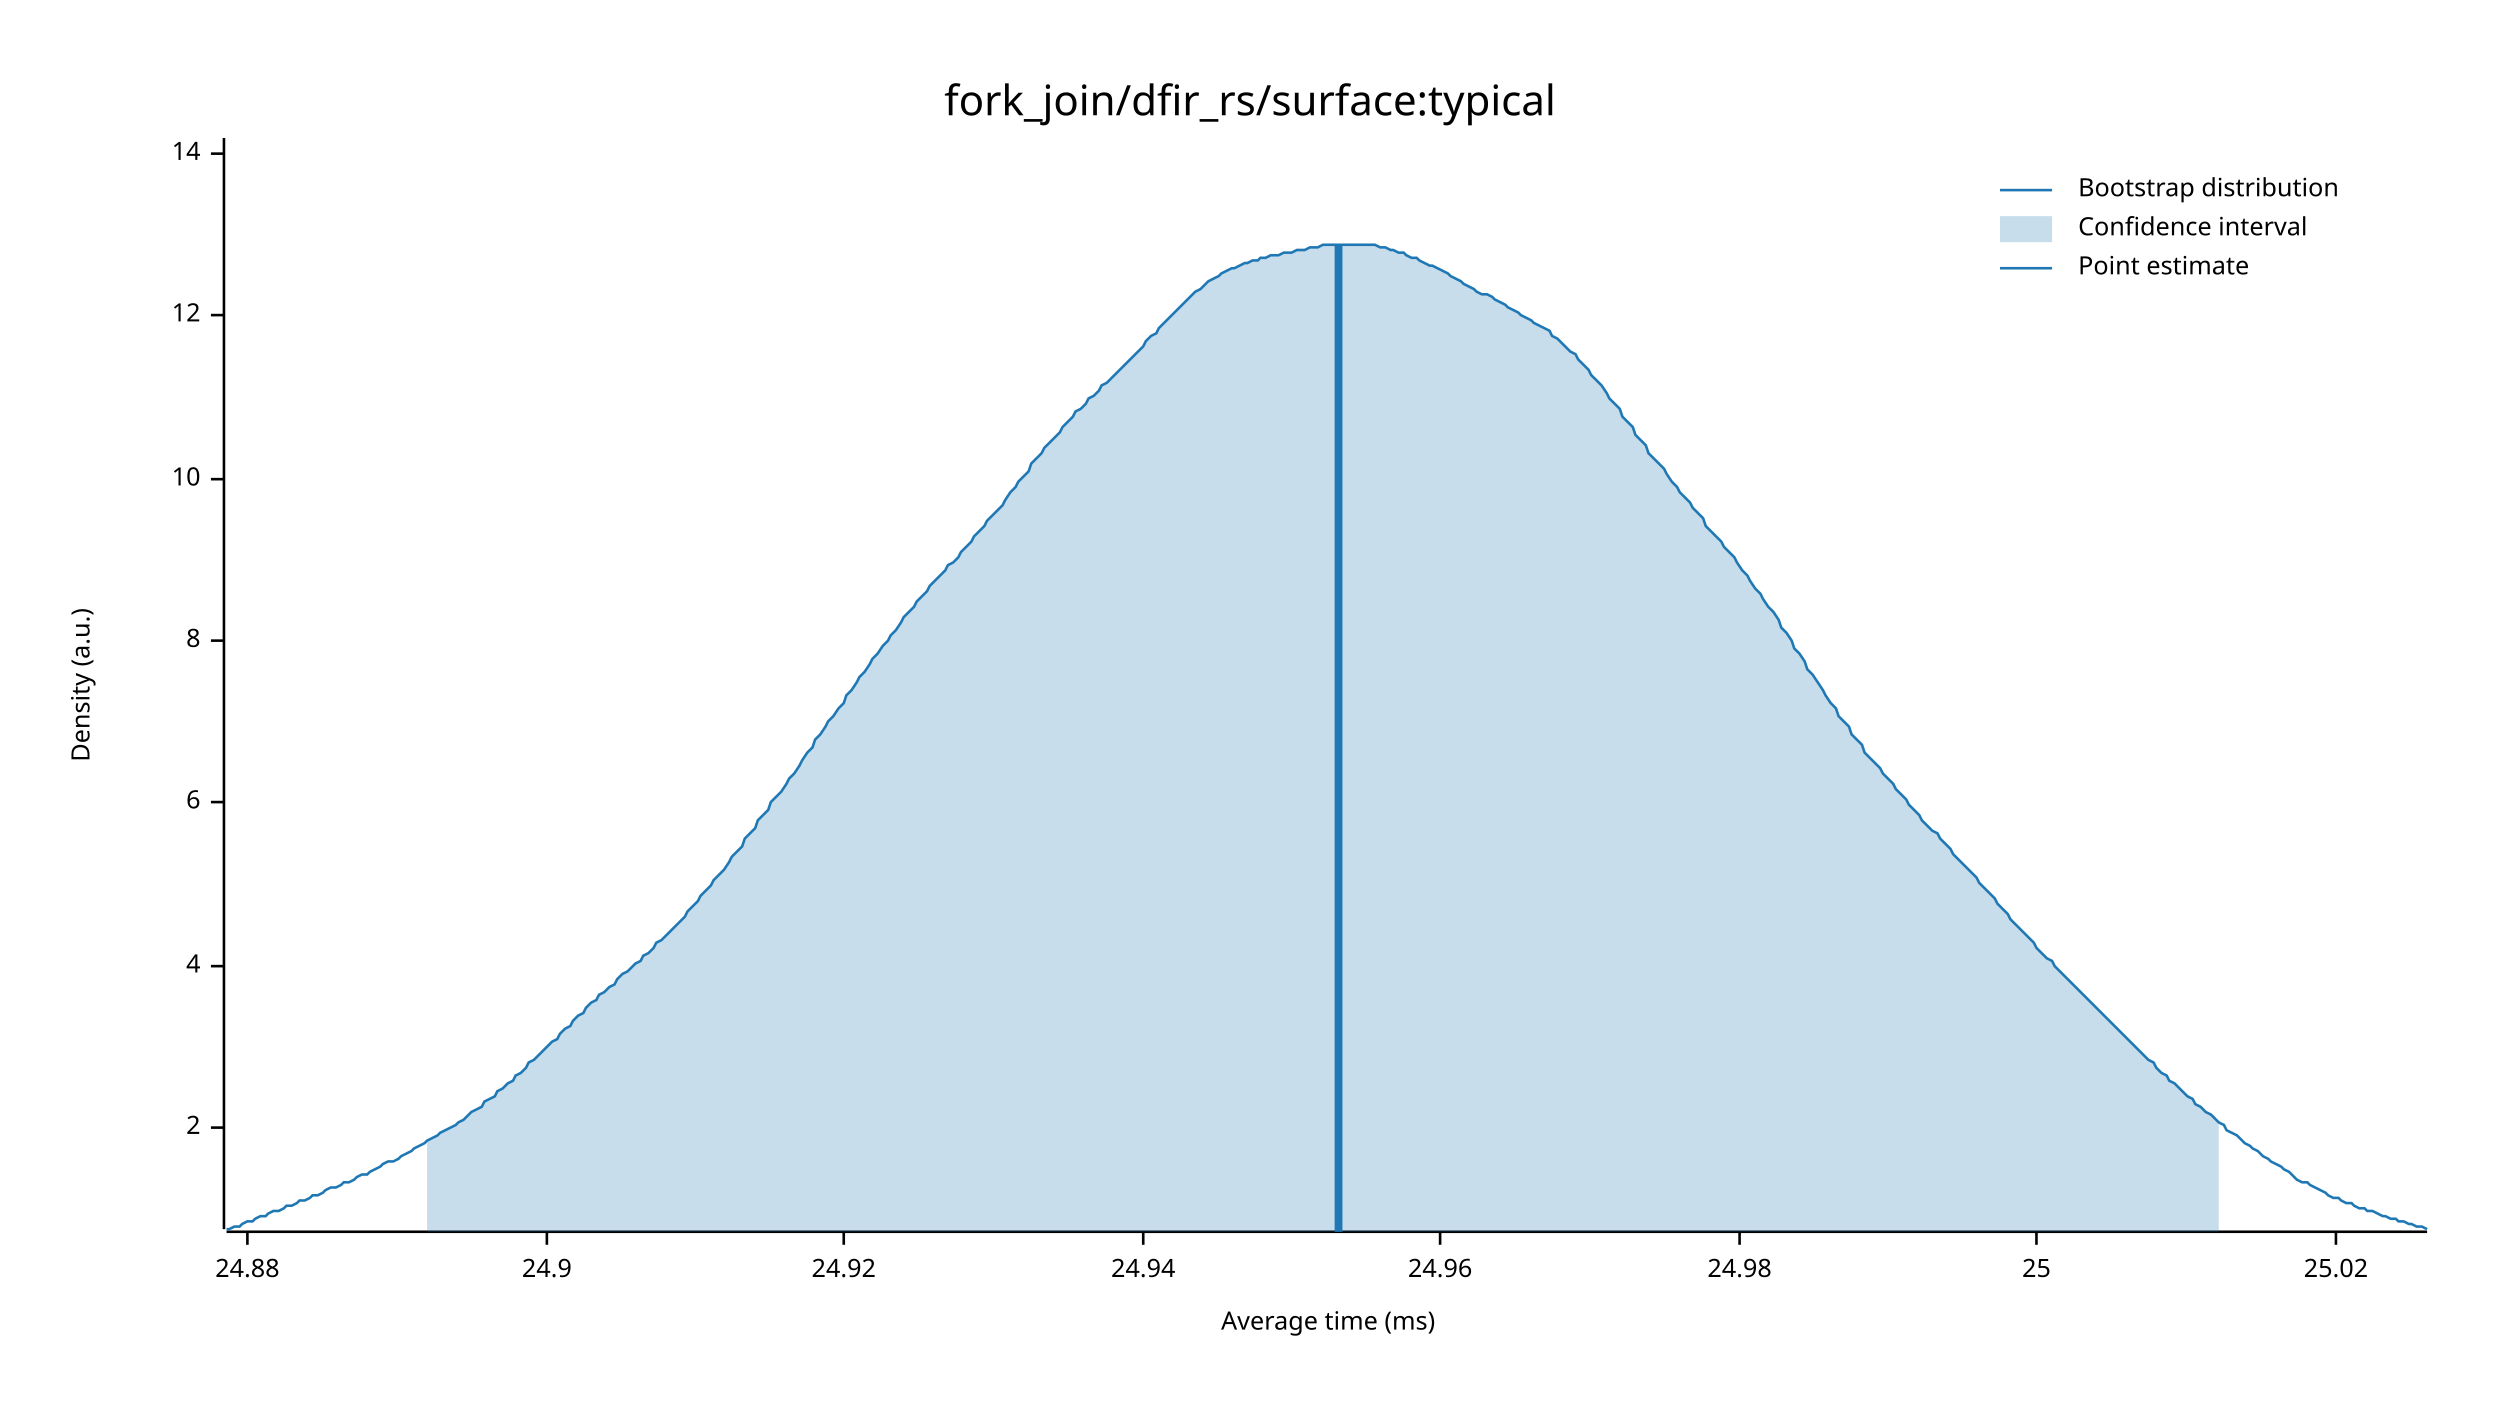
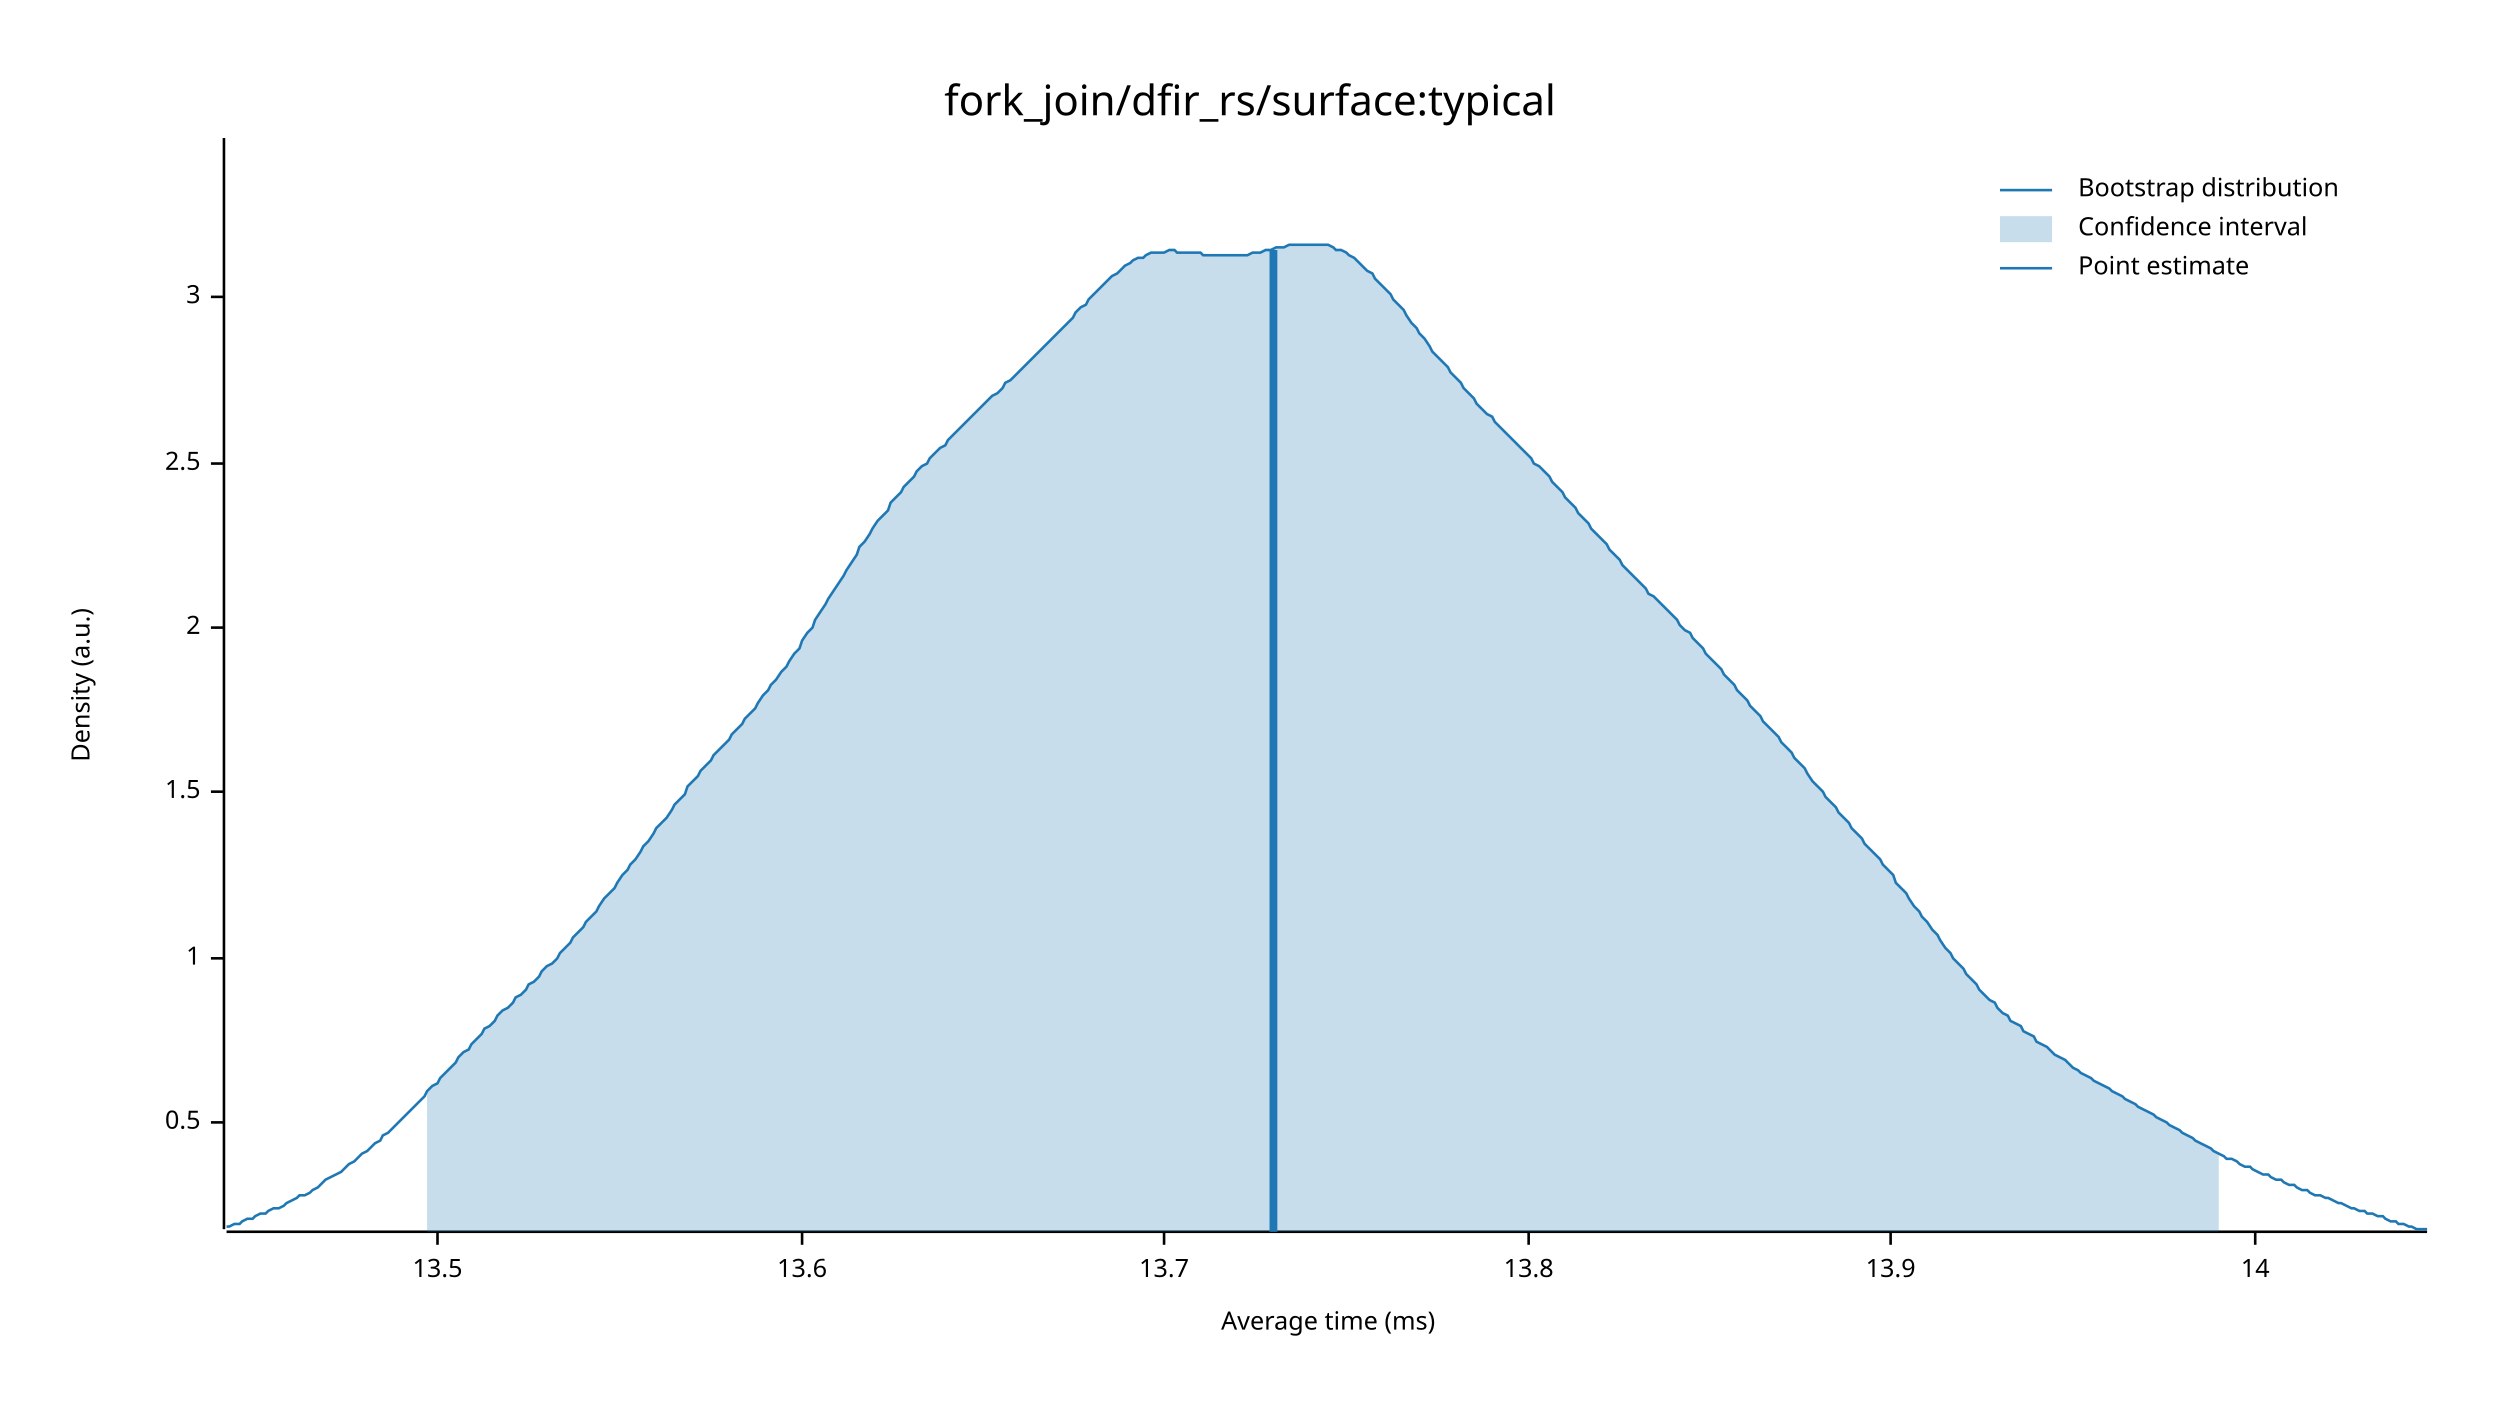
<svg xmlns="http://www.w3.org/2000/svg" width="960" height="540" viewBox="0 0 960 540">
  <text x="480" y="32" dy="0.76em" text-anchor="middle" font-family="sans-serif" font-size="16.129" opacity="1" fill="#000000">
fork_join/dfir_rs/surface:typical
</text>
  <text x="27" y="263" dy="0.76em" text-anchor="middle" font-family="sans-serif" font-size="9.677" opacity="1" fill="#000000" transform="rotate(270, 27, 263)">
Density (a.u.)
</text>
  <text x="510" y="513" dy="-0.5ex" text-anchor="middle" font-family="sans-serif" font-size="9.677" opacity="1" fill="#000000">
Average time (ms)
</text>
  <polyline fill="none" opacity="1" stroke="#000000" stroke-width="1" points="86,53 86,472 " />
-   <text x="77" y="433" dy="0.5ex" text-anchor="end" font-family="sans-serif" font-size="9.677" opacity="1" fill="#000000">
+   <text x="77" y="431" dy="0.5ex" text-anchor="end" font-family="sans-serif" font-size="9.677" opacity="1" fill="#000000">
+ 0.5
+ </text>
+   <polyline fill="none" opacity="1" stroke="#000000" stroke-width="1" points="81,431 86,431 " />
+   <text x="77" y="368" dy="0.5ex" text-anchor="end" font-family="sans-serif" font-size="9.677" opacity="1" fill="#000000">
+ 1
+ </text>
+   <polyline fill="none" opacity="1" stroke="#000000" stroke-width="1" points="81,368 86,368 " />
+   <text x="77" y="304" dy="0.5ex" text-anchor="end" font-family="sans-serif" font-size="9.677" opacity="1" fill="#000000">
+ 1.5
+ </text>
+   <polyline fill="none" opacity="1" stroke="#000000" stroke-width="1" points="81,304 86,304 " />
+   <text x="77" y="241" dy="0.5ex" text-anchor="end" font-family="sans-serif" font-size="9.677" opacity="1" fill="#000000">
2
</text>
-   <polyline fill="none" opacity="1" stroke="#000000" stroke-width="1" points="81,433 86,433 " />
-   <text x="77" y="371" dy="0.5ex" text-anchor="end" font-family="sans-serif" font-size="9.677" opacity="1" fill="#000000">
- 4
+   <polyline fill="none" opacity="1" stroke="#000000" stroke-width="1" points="81,241 86,241 " />
+   <text x="77" y="178" dy="0.5ex" text-anchor="end" font-family="sans-serif" font-size="9.677" opacity="1" fill="#000000">
+ 2.5
</text>
-   <polyline fill="none" opacity="1" stroke="#000000" stroke-width="1" points="81,371 86,371 " />
-   <text x="77" y="308" dy="0.5ex" text-anchor="end" font-family="sans-serif" font-size="9.677" opacity="1" fill="#000000">
- 6
+   <polyline fill="none" opacity="1" stroke="#000000" stroke-width="1" points="81,178 86,178 " />
+   <text x="77" y="114" dy="0.5ex" text-anchor="end" font-family="sans-serif" font-size="9.677" opacity="1" fill="#000000">
+ 3
</text>
-   <polyline fill="none" opacity="1" stroke="#000000" stroke-width="1" points="81,308 86,308 " />
-   <text x="77" y="246" dy="0.5ex" text-anchor="end" font-family="sans-serif" font-size="9.677" opacity="1" fill="#000000">
- 8
+   <polyline fill="none" opacity="1" stroke="#000000" stroke-width="1" points="81,114 86,114 " />
+   <polyline fill="none" opacity="1" stroke="#000000" stroke-width="1" points="87,473 932,473 " />
+   <text x="168" y="483" dy="0.76em" text-anchor="middle" font-family="sans-serif" font-size="9.677" opacity="1" fill="#000000">
+ 13.5
</text>
-   <polyline fill="none" opacity="1" stroke="#000000" stroke-width="1" points="81,246 86,246 " />
-   <text x="77" y="184" dy="0.5ex" text-anchor="end" font-family="sans-serif" font-size="9.677" opacity="1" fill="#000000">
- 10
+   <polyline fill="none" opacity="1" stroke="#000000" stroke-width="1" points="168,473 168,478 " />
+   <text x="308" y="483" dy="0.76em" text-anchor="middle" font-family="sans-serif" font-size="9.677" opacity="1" fill="#000000">
+ 13.6
</text>
-   <polyline fill="none" opacity="1" stroke="#000000" stroke-width="1" points="81,184 86,184 " />
-   <text x="77" y="121" dy="0.5ex" text-anchor="end" font-family="sans-serif" font-size="9.677" opacity="1" fill="#000000">
- 12
+   <polyline fill="none" opacity="1" stroke="#000000" stroke-width="1" points="308,473 308,478 " />
+   <text x="447" y="483" dy="0.76em" text-anchor="middle" font-family="sans-serif" font-size="9.677" opacity="1" fill="#000000">
+ 13.7
</text>
-   <polyline fill="none" opacity="1" stroke="#000000" stroke-width="1" points="81,121 86,121 " />
-   <text x="77" y="59" dy="0.5ex" text-anchor="end" font-family="sans-serif" font-size="9.677" opacity="1" fill="#000000">
+   <polyline fill="none" opacity="1" stroke="#000000" stroke-width="1" points="447,473 447,478 " />
+   <text x="587" y="483" dy="0.76em" text-anchor="middle" font-family="sans-serif" font-size="9.677" opacity="1" fill="#000000">
+ 13.8
+ </text>
+   <polyline fill="none" opacity="1" stroke="#000000" stroke-width="1" points="587,473 587,478 " />
+   <text x="726" y="483" dy="0.76em" text-anchor="middle" font-family="sans-serif" font-size="9.677" opacity="1" fill="#000000">
+ 13.9
+ </text>
+   <polyline fill="none" opacity="1" stroke="#000000" stroke-width="1" points="726,473 726,478 " />
+   <text x="866" y="483" dy="0.76em" text-anchor="middle" font-family="sans-serif" font-size="9.677" opacity="1" fill="#000000">
14
</text>
-   <polyline fill="none" opacity="1" stroke="#000000" stroke-width="1" points="81,59 86,59 " />
-   <polyline fill="none" opacity="1" stroke="#000000" stroke-width="1" points="87,473 932,473 " />
-   <text x="95" y="483" dy="0.76em" text-anchor="middle" font-family="sans-serif" font-size="9.677" opacity="1" fill="#000000">
- 24.88
- </text>
-   <polyline fill="none" opacity="1" stroke="#000000" stroke-width="1" points="95,473 95,478 " />
-   <text x="210" y="483" dy="0.76em" text-anchor="middle" font-family="sans-serif" font-size="9.677" opacity="1" fill="#000000">
- 24.9
- </text>
-   <polyline fill="none" opacity="1" stroke="#000000" stroke-width="1" points="210,473 210,478 " />
-   <text x="324" y="483" dy="0.76em" text-anchor="middle" font-family="sans-serif" font-size="9.677" opacity="1" fill="#000000">
- 24.92
- </text>
-   <polyline fill="none" opacity="1" stroke="#000000" stroke-width="1" points="324,473 324,478 " />
-   <text x="439" y="483" dy="0.76em" text-anchor="middle" font-family="sans-serif" font-size="9.677" opacity="1" fill="#000000">
- 24.94
- </text>
-   <polyline fill="none" opacity="1" stroke="#000000" stroke-width="1" points="439,473 439,478 " />
-   <text x="553" y="483" dy="0.76em" text-anchor="middle" font-family="sans-serif" font-size="9.677" opacity="1" fill="#000000">
- 24.96
- </text>
-   <polyline fill="none" opacity="1" stroke="#000000" stroke-width="1" points="553,473 553,478 " />
-   <text x="668" y="483" dy="0.76em" text-anchor="middle" font-family="sans-serif" font-size="9.677" opacity="1" fill="#000000">
- 24.98
- </text>
-   <polyline fill="none" opacity="1" stroke="#000000" stroke-width="1" points="668,473 668,478 " />
-   <text x="782" y="483" dy="0.76em" text-anchor="middle" font-family="sans-serif" font-size="9.677" opacity="1" fill="#000000">
- 25
- </text>
-   <polyline fill="none" opacity="1" stroke="#000000" stroke-width="1" points="782,473 782,478 " />
-   <text x="897" y="483" dy="0.76em" text-anchor="middle" font-family="sans-serif" font-size="9.677" opacity="1" fill="#000000">
- 25.02
- </text>
-   <polyline fill="none" opacity="1" stroke="#000000" stroke-width="1" points="897,473 897,478 " />
-   <polyline fill="none" opacity="1" stroke="#1F78B4" stroke-width="1" points="87,472 88,472 90,471 92,471 93,470 95,469 97,469 98,468 100,467 102,467 103,466 105,465 107,465 109,464 110,463 112,463 114,462 115,461 117,461 119,460 120,459 122,459 124,458 125,457 127,456 129,456 131,455 132,454 134,454 136,453 137,452 139,451 141,451 142,450 144,449 146,448 147,447 149,446 151,446 153,445 154,444 156,443 158,442 159,441 161,440 163,439 164,438 166,437 168,436 169,435 171,434 173,433 175,432 176,431 178,430 180,428 181,427 183,426 185,425 186,423 188,422 190,421 191,419 193,418 195,416 197,415 198,413 200,412 202,410 203,408 205,407 207,405 208,404 210,402 212,400 214,399 215,397 217,395 219,394 220,392 222,390 224,389 225,387 227,385 229,384 230,382 232,381 234,379 236,378 237,376 239,374 241,373 242,372 244,370 246,369 247,367 249,366 251,364 252,362 254,361 256,359 258,357 259,356 261,354 263,352 264,350 266,348 268,346 269,344 271,342 273,340 274,338 276,336 278,334 280,331 281,329 283,327 285,325 286,322 288,320 290,318 291,315 293,313 295,311 296,308 298,306 300,304 302,301 303,299 305,297 307,294 308,292 310,289 312,287 313,284 315,282 317,279 318,277 320,275 322,272 324,270 325,267 327,265 329,262 330,260 332,258 334,255 335,253 337,251 339,248 341,246 342,244 344,242 346,239 347,237 349,235 351,233 352,231 354,229 356,227 357,225 359,223 361,221 363,219 364,217 366,216 368,214 369,212 371,210 373,208 374,206 376,204 378,202 379,200 381,198 383,196 385,194 386,192 388,189 390,187 391,185 393,183 395,181 396,178 398,176 400,174 401,172 403,170 405,168 407,166 408,164 410,162 412,160 413,158 415,157 417,155 418,153 420,152 422,150 423,148 425,147 427,145 429,143 430,142 432,140 434,138 435,137 437,135 439,133 440,131 442,129 444,128 445,126 447,124 449,122 451,120 452,119 454,117 456,115 457,114 459,112 461,111 462,110 464,108 466,107 468,106 469,105 471,104 473,103 474,103 476,102 478,101 479,101 481,100 483,100 484,99 486,99 488,98 490,98 491,98 493,97 495,97 496,97 498,96 500,96 501,96 503,95 505,95 506,95 508,94 510,94 512,94 513,94 515,94 517,94 518,94 520,94 522,94 523,94 525,94 527,94 528,94 530,95 532,95 534,96 535,96 537,97 539,97 540,98 542,99 544,99 545,100 547,101 549,102 550,102 552,103 554,104 556,105 557,106 559,107 561,108 562,109 564,110 566,111 567,112 569,113 571,113 573,114 574,115 576,116 578,117 579,118 581,119 583,120 584,121 586,122 588,123 589,124 591,125 593,126 595,127 596,129 598,130 600,132 601,133 603,135 605,136 606,138 608,140 610,142 611,144 613,146 615,148 617,151 618,153 620,155 622,157 623,160 625,162 627,164 628,167 630,169 632,171 633,174 635,176 637,178 639,180 640,182 642,185 644,187 645,189 647,191 649,193 650,195 652,197 654,199 655,202 657,204 659,206 661,208 662,210 664,212 666,214 667,216 669,219 671,221 672,223 674,226 676,228 677,230 679,233 681,235 683,238 684,241 686,243 688,246 689,249 691,251 693,254 694,257 696,259 698,262 700,265 701,267 703,270 705,272 706,275 708,277 710,279 711,282 713,284 715,286 716,289 718,291 720,293 722,295 723,297 725,299 727,301 728,303 730,305 732,307 733,309 735,311 737,313 738,315 740,317 742,319 744,320 745,322 747,324 749,326 750,328 752,330 754,332 755,333 757,335 759,337 760,339 762,341 764,343 766,345 767,347 769,349 771,351 772,353 774,355 776,357 777,358 779,360 781,362 782,364 784,366 786,368 788,369 789,371 791,373 793,375 794,376 796,378 798,380 799,381 801,383 803,385 804,386 806,388 808,390 810,392 811,393 813,395 815,397 816,398 818,400 820,402 821,403 823,405 825,407 827,408 828,410 830,412 832,413 833,415 835,416 837,418 838,419 840,421 842,422 843,424 845,425 847,427 849,428 850,429 852,431 854,432 855,434 857,435 859,436 860,437 862,439 864,440 865,441 867,442 869,444 871,445 872,446 874,447 876,448 877,449 879,450 881,452 882,453 884,454 886,454 887,455 889,456 891,457 893,458 894,459 896,460 898,460 899,461 901,462 903,462 904,463 906,464 908,464 909,465 911,465 913,466 915,467 916,467 918,468 920,468 921,469 923,469 925,470 926,470 928,471 930,471 932,472 " />
-   <polygon opacity="0.25" fill="#1F78B4" points="164,438 166,437 168,436 169,435 171,434 173,433 175,432 176,431 178,430 180,428 181,427 183,426 185,425 186,423 188,422 190,421 191,419 193,418 195,416 197,415 198,413 200,412 202,410 203,408 205,407 207,405 208,404 210,402 212,400 214,399 215,397 217,395 219,394 220,392 222,390 224,389 225,387 227,385 229,384 230,382 232,381 234,379 236,378 237,376 239,374 241,373 242,372 244,370 246,369 247,367 249,366 251,364 252,362 254,361 256,359 258,357 259,356 261,354 263,352 264,350 266,348 268,346 269,344 271,342 273,340 274,338 276,336 278,334 280,331 281,329 283,327 285,325 286,322 288,320 290,318 291,315 293,313 295,311 296,308 298,306 300,304 302,301 303,299 305,297 307,294 308,292 310,289 312,287 313,284 315,282 317,279 318,277 320,275 322,272 324,270 325,267 327,265 329,262 330,260 332,258 334,255 335,253 337,251 339,248 341,246 342,244 344,242 346,239 347,237 349,235 351,233 352,231 354,229 356,227 357,225 359,223 361,221 363,219 364,217 366,216 368,214 369,212 371,210 373,208 374,206 376,204 378,202 379,200 381,198 383,196 385,194 386,192 388,189 390,187 391,185 393,183 395,181 396,178 398,176 400,174 401,172 403,170 405,168 407,166 408,164 410,162 412,160 413,158 415,157 417,155 418,153 420,152 422,150 423,148 425,147 427,145 429,143 430,142 432,140 434,138 435,137 437,135 439,133 440,131 442,129 444,128 445,126 447,124 449,122 451,120 452,119 454,117 456,115 457,114 459,112 461,111 462,110 464,108 466,107 468,106 469,105 471,104 473,103 474,103 476,102 478,101 479,101 481,100 483,100 484,99 486,99 488,98 490,98 491,98 493,97 495,97 496,97 498,96 500,96 501,96 503,95 505,95 506,95 508,94 510,94 512,94 513,94 515,94 517,94 518,94 520,94 522,94 523,94 525,94 527,94 528,94 530,95 532,95 534,96 535,96 537,97 539,97 540,98 542,99 544,99 545,100 547,101 549,102 550,102 552,103 554,104 556,105 557,106 559,107 561,108 562,109 564,110 566,111 567,112 569,113 571,113 573,114 574,115 576,116 578,117 579,118 581,119 583,120 584,121 586,122 588,123 589,124 591,125 593,126 595,127 596,129 598,130 600,132 601,133 603,135 605,136 606,138 608,140 610,142 611,144 613,146 615,148 617,151 618,153 620,155 622,157 623,160 625,162 627,164 628,167 630,169 632,171 633,174 635,176 637,178 639,180 640,182 642,185 644,187 645,189 647,191 649,193 650,195 652,197 654,199 655,202 657,204 659,206 661,208 662,210 664,212 666,214 667,216 669,219 671,221 672,223 674,226 676,228 677,230 679,233 681,235 683,238 684,241 686,243 688,246 689,249 691,251 693,254 694,257 696,259 698,262 700,265 701,267 703,270 705,272 706,275 708,277 710,279 711,282 713,284 715,286 716,289 718,291 720,293 722,295 723,297 725,299 727,301 728,303 730,305 732,307 733,309 735,311 737,313 738,315 740,317 742,319 744,320 745,322 747,324 749,326 750,328 752,330 754,332 755,333 757,335 759,337 760,339 762,341 764,343 766,345 767,347 769,349 771,351 772,353 774,355 776,357 777,358 779,360 781,362 782,364 784,366 786,368 788,369 789,371 791,373 793,375 794,376 796,378 798,380 799,381 801,383 803,385 804,386 806,388 808,390 810,392 811,393 813,395 815,397 816,398 818,400 820,402 821,403 823,405 825,407 827,408 828,410 830,412 832,413 833,415 835,416 837,418 838,419 840,421 842,422 843,424 845,425 847,427 849,428 850,429 852,431 852,473 164,473 " />
-   <polyline fill="none" opacity="1" stroke="#1F78B4" stroke-width="3" points="514,473 514,94 " />
+   <polyline fill="none" opacity="1" stroke="#000000" stroke-width="1" points="866,473 866,478 " />
+   <polyline fill="none" opacity="1" stroke="#1F78B4" stroke-width="1" points="87,471 88,471 90,470 92,470 93,469 95,468 97,468 98,467 100,466 102,466 103,465 105,464 107,464 109,463 110,462 112,461 114,460 115,459 117,459 119,458 120,457 122,456 124,454 125,453 127,452 129,451 131,450 132,449 134,447 136,446 137,445 139,443 141,442 142,441 144,439 146,438 147,436 149,435 151,433 153,431 154,430 156,428 158,426 159,425 161,423 163,421 164,419 166,417 168,416 169,414 171,412 173,410 175,408 176,406 178,404 180,403 181,401 183,399 185,397 186,395 188,394 190,392 191,390 193,388 195,387 197,385 198,383 200,382 202,380 203,378 205,377 207,375 208,373 210,371 212,370 214,368 215,366 217,364 219,362 220,360 222,358 224,356 225,354 227,352 229,350 230,348 232,345 234,343 236,341 237,339 239,336 241,334 242,332 244,330 246,327 247,325 249,323 251,320 252,318 254,316 256,314 258,311 259,309 261,307 263,305 264,302 266,300 268,298 269,296 271,294 273,292 274,290 276,288 278,286 280,284 281,282 283,280 285,278 286,276 288,274 290,272 291,270 293,267 295,265 296,263 298,261 300,258 302,256 303,254 305,251 307,249 308,246 310,243 312,241 313,238 315,235 317,232 318,230 320,227 322,224 324,221 325,219 327,216 329,213 330,210 332,208 334,205 335,203 337,200 339,198 341,196 342,193 344,191 346,189 347,187 349,185 351,183 352,181 354,179 356,178 357,176 359,174 361,172 363,171 364,169 366,167 368,165 369,164 371,162 373,160 374,159 376,157 378,155 379,154 381,152 383,151 385,149 386,147 388,146 390,144 391,143 393,141 395,139 396,138 398,136 400,134 401,133 403,131 405,129 407,127 408,126 410,124 412,122 413,120 415,118 417,117 418,115 420,113 422,111 423,110 425,108 427,106 429,105 430,104 432,102 434,101 435,100 437,99 439,99 440,98 442,97 444,97 445,97 447,97 449,96 451,96 452,97 454,97 456,97 457,97 459,97 461,97 462,98 464,98 466,98 468,98 469,98 471,98 473,98 474,98 476,98 478,98 479,98 481,97 483,97 484,97 486,96 488,96 490,95 491,95 493,95 495,94 496,94 498,94 500,94 501,94 503,94 505,94 506,94 508,94 510,94 512,95 513,96 515,96 517,97 518,98 520,99 522,101 523,102 525,104 527,105 528,107 530,109 532,111 534,113 535,115 537,117 539,119 540,121 542,124 544,126 545,128 547,130 549,133 550,135 552,137 554,139 556,141 557,143 559,145 561,147 562,149 564,151 566,153 567,155 569,157 571,159 573,160 574,162 576,164 578,166 579,167 581,169 583,171 584,172 586,174 588,176 589,178 591,179 593,181 595,183 596,185 598,187 600,189 601,191 603,193 605,195 606,197 608,199 610,201 611,203 613,205 615,207 617,209 618,211 620,213 622,215 623,217 625,219 627,221 628,222 630,224 632,226 633,228 635,229 637,231 639,233 640,234 642,236 644,238 645,240 647,242 649,243 650,245 652,247 654,249 655,251 657,253 659,255 661,257 662,259 664,261 666,263 667,265 669,267 671,269 672,271 674,273 676,275 677,277 679,279 681,281 683,283 684,285 686,287 688,289 689,291 691,293 693,295 694,297 696,300 698,302 700,304 701,306 703,308 705,310 706,312 708,314 710,316 711,318 713,320 715,322 716,324 718,326 720,328 722,330 723,332 725,334 727,336 728,339 730,341 732,343 733,345 735,348 737,350 738,352 740,354 742,357 744,359 745,361 747,364 749,366 750,368 752,370 754,372 755,374 757,376 759,378 760,380 762,382 764,384 766,385 767,387 769,389 771,390 772,392 774,393 776,394 777,396 779,397 781,398 782,400 784,401 786,402 788,404 789,405 791,406 793,407 794,408 796,410 798,411 799,412 801,413 803,414 804,415 806,416 808,417 810,418 811,419 813,420 815,421 816,422 818,423 820,424 821,425 823,426 825,427 827,428 828,429 830,430 832,431 833,432 835,433 837,434 838,435 840,436 842,437 843,438 845,439 847,440 849,441 850,442 852,443 854,444 855,445 857,445 859,446 860,447 862,448 864,448 865,449 867,450 869,451 871,451 872,452 874,453 876,453 877,454 879,455 881,455 882,456 884,457 886,457 887,458 889,459 891,459 893,460 894,460 896,461 898,462 899,462 901,463 903,464 904,464 906,465 908,465 909,466 911,466 913,467 915,467 916,468 918,469 920,469 921,470 923,470 925,471 926,471 928,472 930,472 932,472 " />
+   <polygon opacity="0.25" fill="#1F78B4" points="164,419 166,417 168,416 169,414 171,412 173,410 175,408 176,406 178,404 180,403 181,401 183,399 185,397 186,395 188,394 190,392 191,390 193,388 195,387 197,385 198,383 200,382 202,380 203,378 205,377 207,375 208,373 210,371 212,370 214,368 215,366 217,364 219,362 220,360 222,358 224,356 225,354 227,352 229,350 230,348 232,345 234,343 236,341 237,339 239,336 241,334 242,332 244,330 246,327 247,325 249,323 251,320 252,318 254,316 256,314 258,311 259,309 261,307 263,305 264,302 266,300 268,298 269,296 271,294 273,292 274,290 276,288 278,286 280,284 281,282 283,280 285,278 286,276 288,274 290,272 291,270 293,267 295,265 296,263 298,261 300,258 302,256 303,254 305,251 307,249 308,246 310,243 312,241 313,238 315,235 317,232 318,230 320,227 322,224 324,221 325,219 327,216 329,213 330,210 332,208 334,205 335,203 337,200 339,198 341,196 342,193 344,191 346,189 347,187 349,185 351,183 352,181 354,179 356,178 357,176 359,174 361,172 363,171 364,169 366,167 368,165 369,164 371,162 373,160 374,159 376,157 378,155 379,154 381,152 383,151 385,149 386,147 388,146 390,144 391,143 393,141 395,139 396,138 398,136 400,134 401,133 403,131 405,129 407,127 408,126 410,124 412,122 413,120 415,118 417,117 418,115 420,113 422,111 423,110 425,108 427,106 429,105 430,104 432,102 434,101 435,100 437,99 439,99 440,98 442,97 444,97 445,97 447,97 449,96 451,96 452,97 454,97 456,97 457,97 459,97 461,97 462,98 464,98 466,98 468,98 469,98 471,98 473,98 474,98 476,98 478,98 479,98 481,97 483,97 484,97 486,96 488,96 490,95 491,95 493,95 495,94 496,94 498,94 500,94 501,94 503,94 505,94 506,94 508,94 510,94 512,95 513,96 515,96 517,97 518,98 520,99 522,101 523,102 525,104 527,105 528,107 530,109 532,111 534,113 535,115 537,117 539,119 540,121 542,124 544,126 545,128 547,130 549,133 550,135 552,137 554,139 556,141 557,143 559,145 561,147 562,149 564,151 566,153 567,155 569,157 571,159 573,160 574,162 576,164 578,166 579,167 581,169 583,171 584,172 586,174 588,176 589,178 591,179 593,181 595,183 596,185 598,187 600,189 601,191 603,193 605,195 606,197 608,199 610,201 611,203 613,205 615,207 617,209 618,211 620,213 622,215 623,217 625,219 627,221 628,222 630,224 632,226 633,228 635,229 637,231 639,233 640,234 642,236 644,238 645,240 647,242 649,243 650,245 652,247 654,249 655,251 657,253 659,255 661,257 662,259 664,261 666,263 667,265 669,267 671,269 672,271 674,273 676,275 677,277 679,279 681,281 683,283 684,285 686,287 688,289 689,291 691,293 693,295 694,297 696,300 698,302 700,304 701,306 703,308 705,310 706,312 708,314 710,316 711,318 713,320 715,322 716,324 718,326 720,328 722,330 723,332 725,334 727,336 728,339 730,341 732,343 733,345 735,348 737,350 738,352 740,354 742,357 744,359 745,361 747,364 749,366 750,368 752,370 754,372 755,374 757,376 759,378 760,380 762,382 764,384 766,385 767,387 769,389 771,390 772,392 774,393 776,394 777,396 779,397 781,398 782,400 784,401 786,402 788,404 789,405 791,406 793,407 794,408 796,410 798,411 799,412 801,413 803,414 804,415 806,416 808,417 810,418 811,419 813,420 815,421 816,422 818,423 820,424 821,425 823,426 825,427 827,428 828,429 830,430 832,431 833,432 835,433 837,434 838,435 840,436 842,437 843,438 845,439 847,440 849,441 850,442 852,443 852,473 164,473 " />
+   <polyline fill="none" opacity="1" stroke="#1F78B4" stroke-width="3" points="489,473 489,96 " />
  <text x="798" y="68" dy="0.76em" text-anchor="start" font-family="sans-serif" font-size="9.677" opacity="1" fill="#000000">
Bootstrap distribution
</text>
  <text x="798" y="83" dy="0.76em" text-anchor="start" font-family="sans-serif" font-size="9.677" opacity="1" fill="#000000">
Confidence interval
</text>
  <text x="798" y="98" dy="0.76em" text-anchor="start" font-family="sans-serif" font-size="9.677" opacity="1" fill="#000000">
Point estimate
</text>
  <polyline fill="none" opacity="1" stroke="#1F78B4" stroke-width="1" points="768,73 788,73 " />
  <rect x="768" y="83" width="20" height="10" opacity="0.25" fill="#1F78B4" stroke="none" />
  <polyline fill="none" opacity="1" stroke="#1F78B4" stroke-width="1" points="768,103 788,103 " />
</svg>
